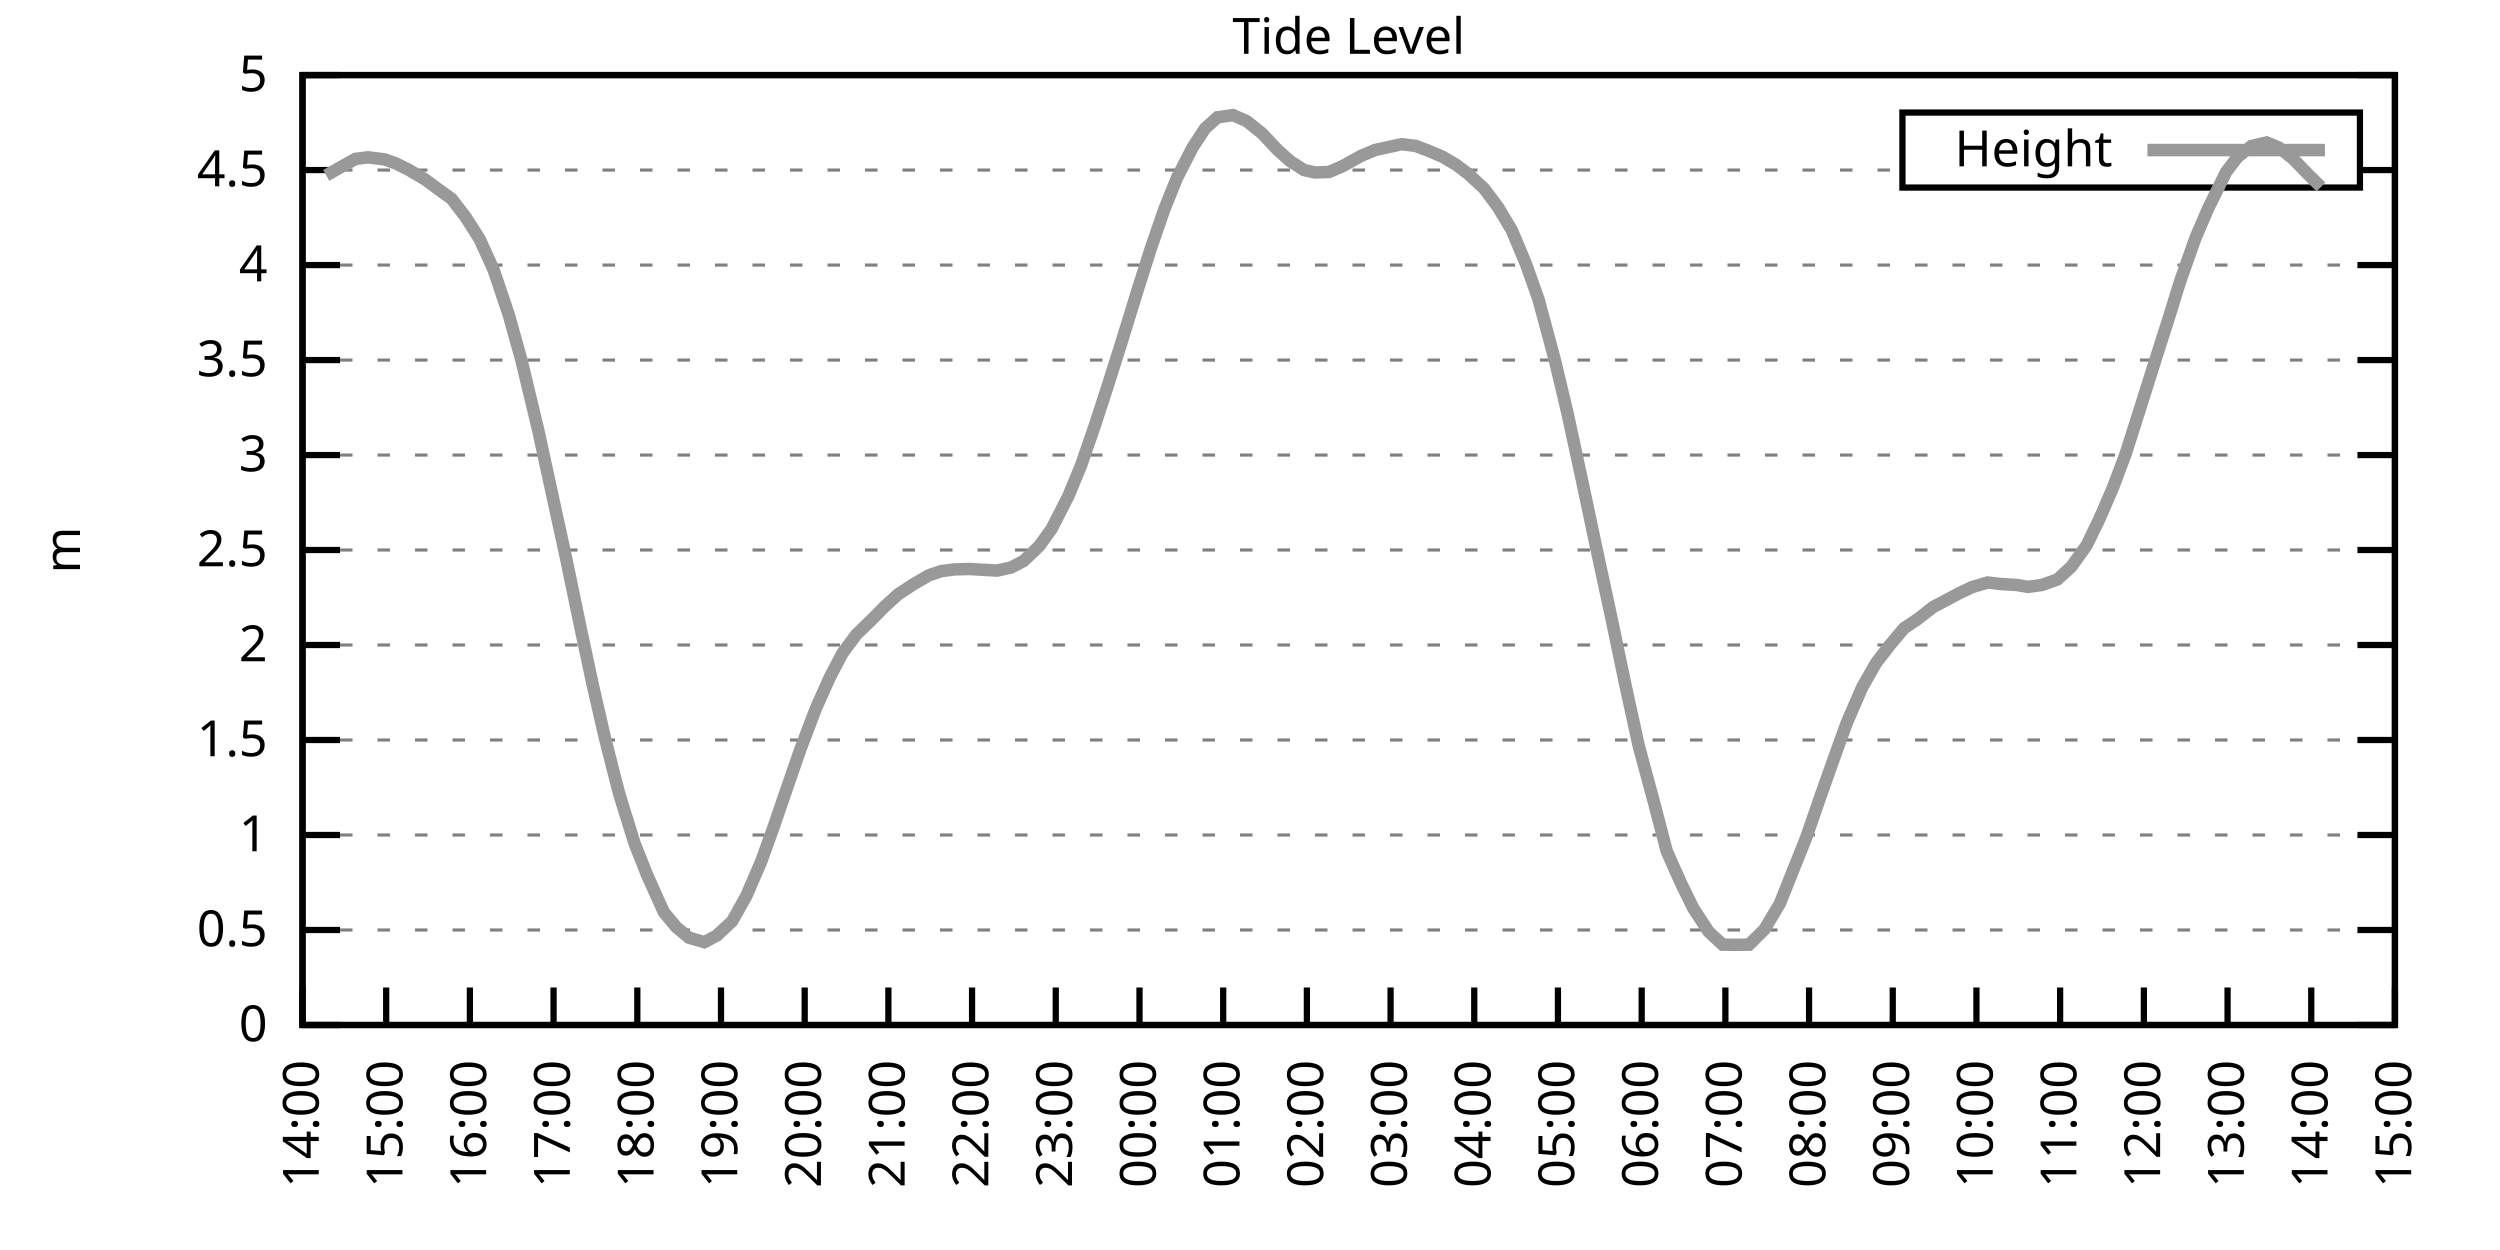
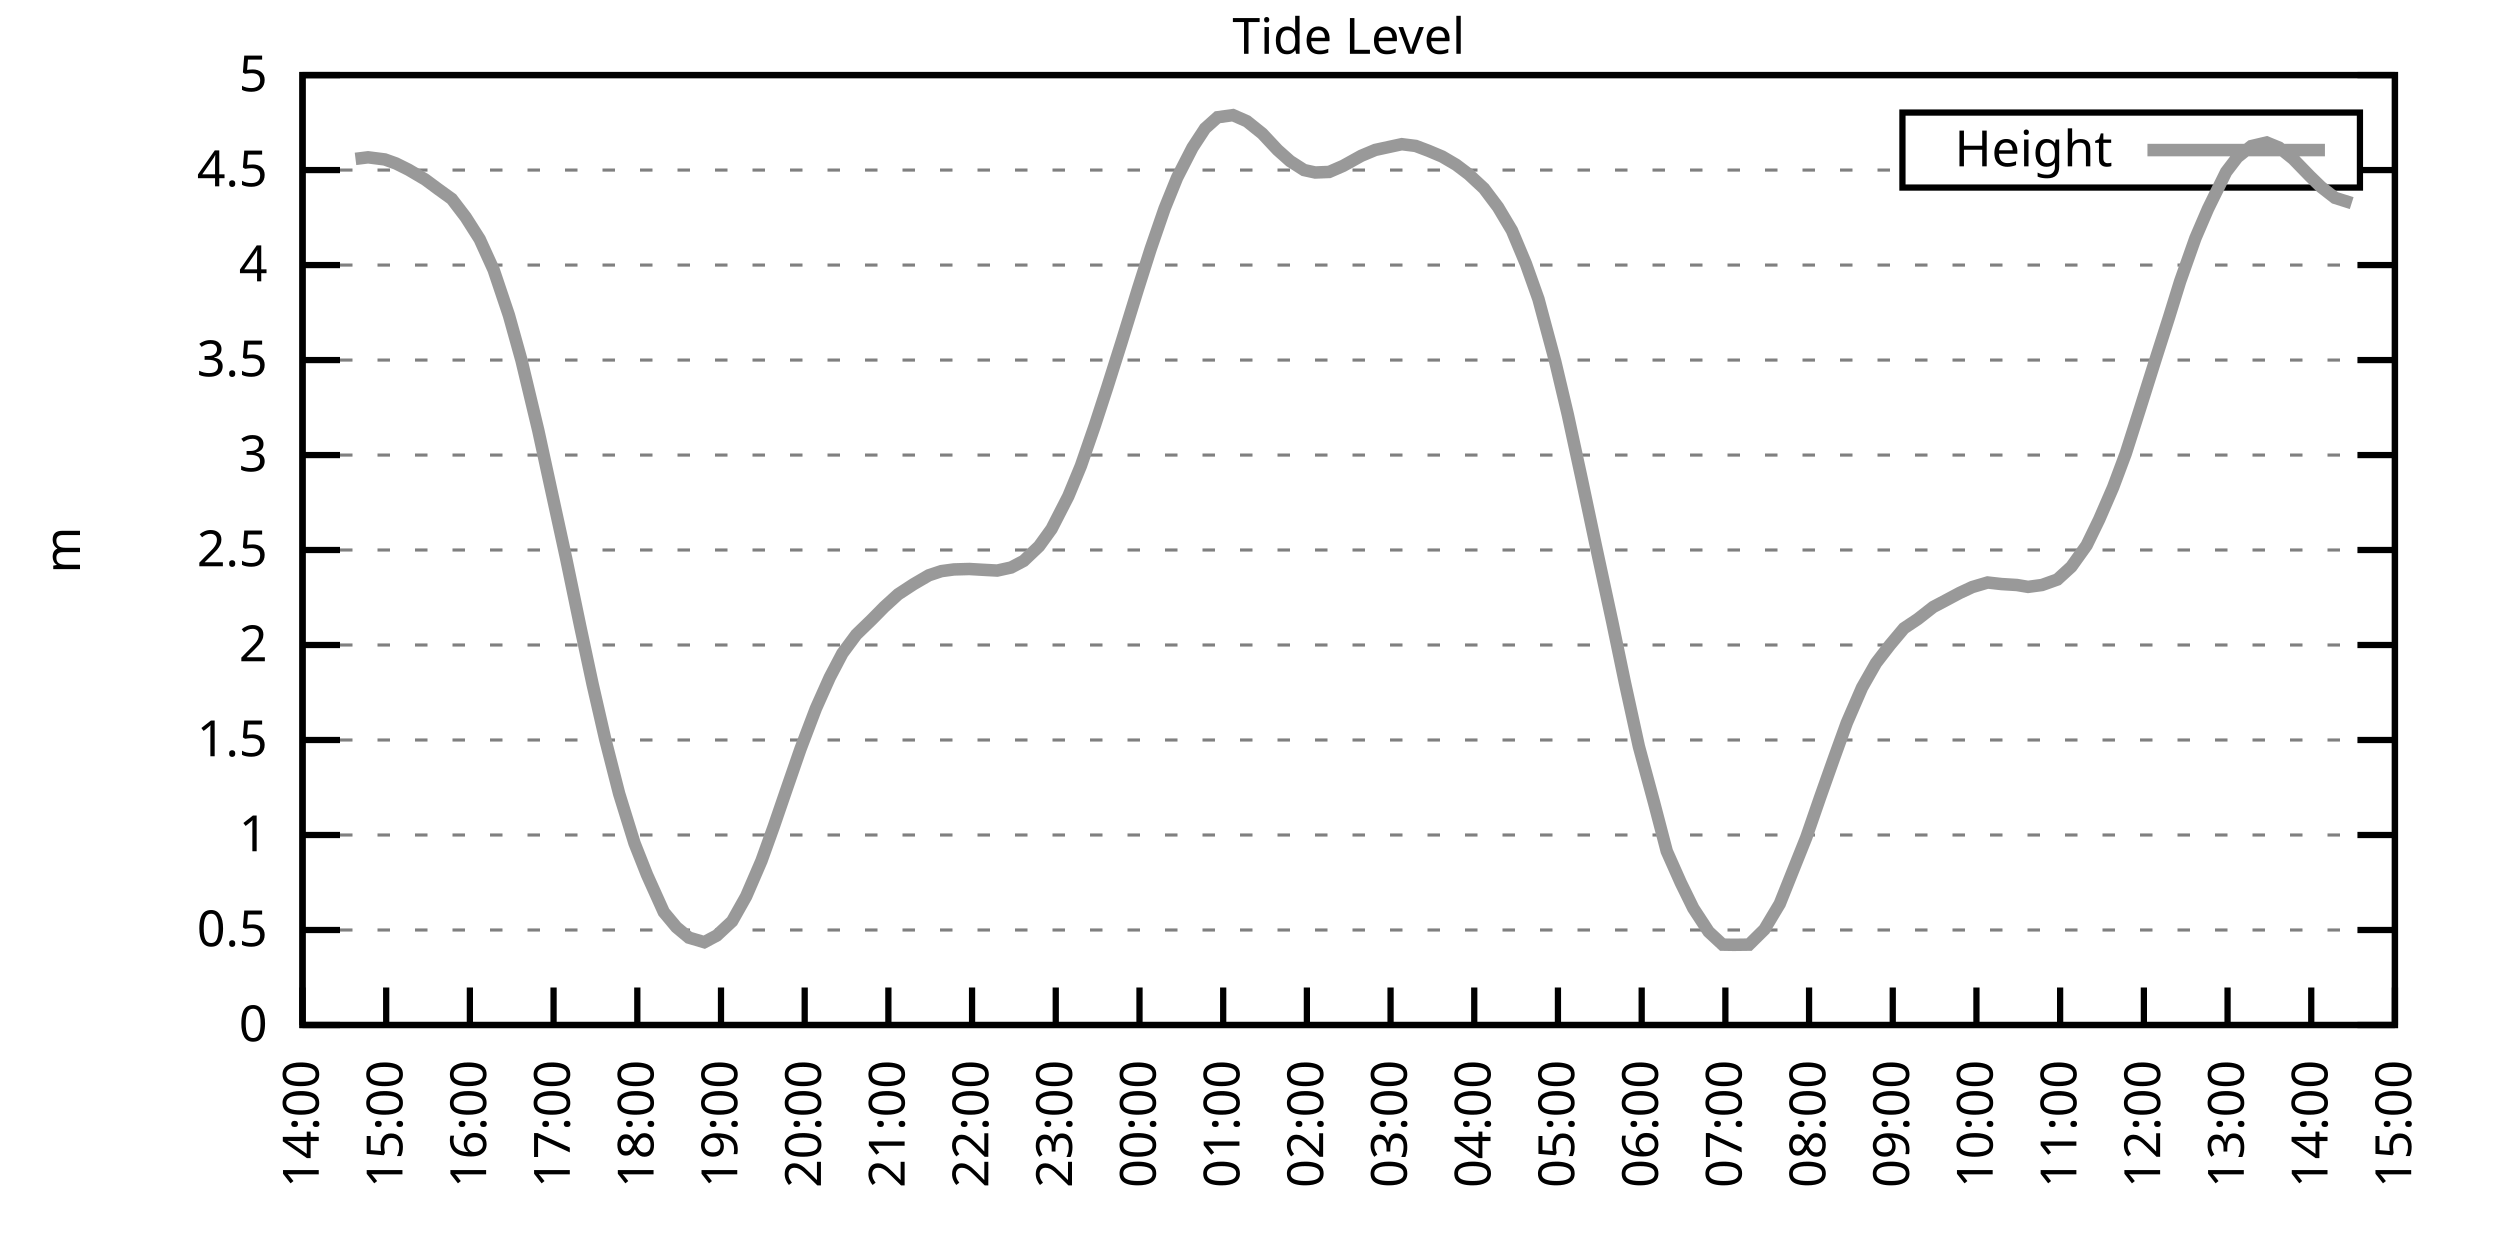
<svg xmlns="http://www.w3.org/2000/svg" xmlns:xlink="http://www.w3.org/1999/xlink" width="400" height="200" viewBox="0 0 400 200">
  <g id="gnuplot_canvas">
    <rect x="0" y="0" width="400" height="200" fill="none" />
    <defs>
      <circle id="gpDot" r="0.5" stroke-width="0.5" stroke="currentColor" />
      <path id="gpPt0" stroke-width="0.333" stroke="currentColor" d="M-1,0 h2 M0,-1 v2" />
      <path id="gpPt1" stroke-width="0.333" stroke="currentColor" d="M-1,-1 L1,1 M1,-1 L-1,1" />
      <path id="gpPt2" stroke-width="0.333" stroke="currentColor" d="M-1,0 L1,0 M0,-1 L0,1 M-1,-1 L1,1 M-1,1 L1,-1" />
      <rect id="gpPt3" stroke-width="0.333" stroke="currentColor" x="-1" y="-1" width="2" height="2" />
      <rect id="gpPt4" stroke-width="0.333" stroke="currentColor" fill="currentColor" x="-1" y="-1" width="2" height="2" />
      <circle id="gpPt5" stroke-width="0.333" stroke="currentColor" cx="0" cy="0" r="1" />
      <use xlink:href="#gpPt5" id="gpPt6" fill="currentColor" stroke="none" />
      <path id="gpPt7" stroke-width="0.333" stroke="currentColor" d="M0,-1.33 L-1.33,0.67 L1.33,0.67 z" />
      <use xlink:href="#gpPt7" id="gpPt8" fill="currentColor" stroke="none" />
      <use xlink:href="#gpPt7" id="gpPt9" stroke="currentColor" transform="rotate(180)" />
      <use xlink:href="#gpPt9" id="gpPt10" fill="currentColor" stroke="none" />
      <use xlink:href="#gpPt3" id="gpPt11" stroke="currentColor" transform="rotate(45)" />
      <use xlink:href="#gpPt11" id="gpPt12" fill="currentColor" stroke="none" />
      <path id="gpPt13" stroke-width="0.333" stroke="currentColor" d="M0,1.330 L1.265,0.411 L0.782,-1.067 L-0.782,-1.076 L-1.265,0.411 z" />
      <use xlink:href="#gpPt13" id="gpPt14" fill="currentColor" stroke="none" />
      <filter id="textbox" filterUnits="objectBoundingBox" x="0" y="0" height="1" width="1">
        <feFlood flood-color="white" flood-opacity="1" result="bgnd" />
        <feComposite in="SourceGraphic" in2="bgnd" operator="atop" />
      </filter>
      <filter id="greybox" filterUnits="objectBoundingBox" x="0" y="0" height="1" width="1">
        <feFlood flood-color="lightgrey" flood-opacity="1" result="grey" />
        <feComposite in="SourceGraphic" in2="grey" operator="atop" />
      </filter>
    </defs>
    <g fill="none" color="white" stroke="currentColor" stroke-width="1.00" stroke-linecap="butt" stroke-linejoin="miter">
</g>
    <g fill="none" color="black" stroke="currentColor" stroke-width="1.00" stroke-linecap="butt" stroke-linejoin="miter">
      <g stroke="none" shape-rendering="crispEdges">
        <polygon fill="rgb(255, 255, 255)" points="48.40,164.00 383.18,164.00 383.18,12.02 48.40,12.02 " />
      </g>
    </g>
    <g fill="none" color="black" stroke="currentColor" stroke-width="1.00" stroke-linecap="butt" stroke-linejoin="miter">
</g>
    <g fill="none" color="black" stroke="black" stroke-width="0.50" stroke-linecap="butt" stroke-linejoin="miter">
</g>
    <g fill="none" color="gray" stroke="currentColor" stroke-width="0.50" stroke-linecap="butt" stroke-linejoin="miter">
      <path stroke="gray" stroke-dasharray="2,4" class="gridline" d="M48.40,164.00 L383.19,164.00  " />
    </g>
    <g fill="none" color="gray" stroke="gray" stroke-width="1.00" stroke-linecap="butt" stroke-linejoin="miter">
</g>
    <g fill="none" color="black" stroke="currentColor" stroke-width="1.00" stroke-linecap="butt" stroke-linejoin="miter">
      <path stroke="black" d="M48.40,164.00 L54.40,164.00 M383.19,164.00 L377.19,164.00  " />
      <g transform="translate(42.80,166.60)" stroke="none" fill="black" font-family="Sans" font-size="8.00" text-anchor="end">
        <text>
          <tspan font-family="Sans"> 0</tspan>
        </text>
      </g>
    </g>
    <g fill="none" color="black" stroke="currentColor" stroke-width="1.00" stroke-linecap="butt" stroke-linejoin="miter">
</g>
    <g fill="none" color="black" stroke="black" stroke-width="0.50" stroke-linecap="butt" stroke-linejoin="miter">
</g>
    <g fill="none" color="gray" stroke="currentColor" stroke-width="0.50" stroke-linecap="butt" stroke-linejoin="miter">
      <path stroke="gray" stroke-dasharray="2,4" class="gridline" d="M48.40,148.80 L383.19,148.80  " />
    </g>
    <g fill="none" color="gray" stroke="gray" stroke-width="1.00" stroke-linecap="butt" stroke-linejoin="miter">
</g>
    <g fill="none" color="black" stroke="currentColor" stroke-width="1.00" stroke-linecap="butt" stroke-linejoin="miter">
      <path stroke="black" d="M48.40,148.80 L54.40,148.80 M383.19,148.80 L377.19,148.80  " />
      <g transform="translate(42.80,151.40)" stroke="none" fill="black" font-family="Sans" font-size="8.00" text-anchor="end">
        <text>
          <tspan font-family="Sans"> 0.5</tspan>
        </text>
      </g>
    </g>
    <g fill="none" color="black" stroke="currentColor" stroke-width="1.00" stroke-linecap="butt" stroke-linejoin="miter">
</g>
    <g fill="none" color="black" stroke="black" stroke-width="0.50" stroke-linecap="butt" stroke-linejoin="miter">
</g>
    <g fill="none" color="gray" stroke="currentColor" stroke-width="0.50" stroke-linecap="butt" stroke-linejoin="miter">
      <path stroke="gray" stroke-dasharray="2,4" class="gridline" d="M48.40,133.60 L383.19,133.60  " />
    </g>
    <g fill="none" color="gray" stroke="gray" stroke-width="1.00" stroke-linecap="butt" stroke-linejoin="miter">
</g>
    <g fill="none" color="black" stroke="currentColor" stroke-width="1.00" stroke-linecap="butt" stroke-linejoin="miter">
      <path stroke="black" d="M48.40,133.60 L54.40,133.60 M383.19,133.60 L377.19,133.60  " />
      <g transform="translate(42.80,136.20)" stroke="none" fill="black" font-family="Sans" font-size="8.00" text-anchor="end">
        <text>
          <tspan font-family="Sans"> 1</tspan>
        </text>
      </g>
    </g>
    <g fill="none" color="black" stroke="currentColor" stroke-width="1.00" stroke-linecap="butt" stroke-linejoin="miter">
</g>
    <g fill="none" color="black" stroke="black" stroke-width="0.50" stroke-linecap="butt" stroke-linejoin="miter">
</g>
    <g fill="none" color="gray" stroke="currentColor" stroke-width="0.50" stroke-linecap="butt" stroke-linejoin="miter">
      <path stroke="gray" stroke-dasharray="2,4" class="gridline" d="M48.40,118.40 L383.19,118.40  " />
    </g>
    <g fill="none" color="gray" stroke="gray" stroke-width="1.00" stroke-linecap="butt" stroke-linejoin="miter">
</g>
    <g fill="none" color="black" stroke="currentColor" stroke-width="1.00" stroke-linecap="butt" stroke-linejoin="miter">
      <path stroke="black" d="M48.40,118.40 L54.40,118.40 M383.19,118.40 L377.19,118.40  " />
      <g transform="translate(42.80,121.00)" stroke="none" fill="black" font-family="Sans" font-size="8.00" text-anchor="end">
        <text>
          <tspan font-family="Sans"> 1.5</tspan>
        </text>
      </g>
    </g>
    <g fill="none" color="black" stroke="currentColor" stroke-width="1.00" stroke-linecap="butt" stroke-linejoin="miter">
</g>
    <g fill="none" color="black" stroke="black" stroke-width="0.50" stroke-linecap="butt" stroke-linejoin="miter">
</g>
    <g fill="none" color="gray" stroke="currentColor" stroke-width="0.50" stroke-linecap="butt" stroke-linejoin="miter">
      <path stroke="gray" stroke-dasharray="2,4" class="gridline" d="M48.40,103.20 L383.19,103.20  " />
    </g>
    <g fill="none" color="gray" stroke="gray" stroke-width="1.00" stroke-linecap="butt" stroke-linejoin="miter">
</g>
    <g fill="none" color="black" stroke="currentColor" stroke-width="1.00" stroke-linecap="butt" stroke-linejoin="miter">
      <path stroke="black" d="M48.40,103.20 L54.40,103.20 M383.19,103.20 L377.19,103.20  " />
      <g transform="translate(42.80,105.80)" stroke="none" fill="black" font-family="Sans" font-size="8.00" text-anchor="end">
        <text>
          <tspan font-family="Sans"> 2</tspan>
        </text>
      </g>
    </g>
    <g fill="none" color="black" stroke="currentColor" stroke-width="1.00" stroke-linecap="butt" stroke-linejoin="miter">
</g>
    <g fill="none" color="black" stroke="black" stroke-width="0.50" stroke-linecap="butt" stroke-linejoin="miter">
</g>
    <g fill="none" color="gray" stroke="currentColor" stroke-width="0.50" stroke-linecap="butt" stroke-linejoin="miter">
      <path stroke="gray" stroke-dasharray="2,4" class="gridline" d="M48.40,88.00 L383.19,88.00  " />
    </g>
    <g fill="none" color="gray" stroke="gray" stroke-width="1.00" stroke-linecap="butt" stroke-linejoin="miter">
</g>
    <g fill="none" color="black" stroke="currentColor" stroke-width="1.00" stroke-linecap="butt" stroke-linejoin="miter">
      <path stroke="black" d="M48.40,88.00 L54.40,88.00 M383.19,88.00 L377.19,88.00  " />
      <g transform="translate(42.80,90.60)" stroke="none" fill="black" font-family="Sans" font-size="8.00" text-anchor="end">
        <text>
          <tspan font-family="Sans"> 2.5</tspan>
        </text>
      </g>
    </g>
    <g fill="none" color="black" stroke="currentColor" stroke-width="1.00" stroke-linecap="butt" stroke-linejoin="miter">
</g>
    <g fill="none" color="black" stroke="black" stroke-width="0.50" stroke-linecap="butt" stroke-linejoin="miter">
</g>
    <g fill="none" color="gray" stroke="currentColor" stroke-width="0.50" stroke-linecap="butt" stroke-linejoin="miter">
      <path stroke="gray" stroke-dasharray="2,4" class="gridline" d="M48.40,72.81 L383.19,72.81  " />
    </g>
    <g fill="none" color="gray" stroke="gray" stroke-width="1.00" stroke-linecap="butt" stroke-linejoin="miter">
</g>
    <g fill="none" color="black" stroke="currentColor" stroke-width="1.00" stroke-linecap="butt" stroke-linejoin="miter">
      <path stroke="black" d="M48.40,72.81 L54.40,72.81 M383.19,72.81 L377.19,72.81  " />
      <g transform="translate(42.80,75.41)" stroke="none" fill="black" font-family="Sans" font-size="8.00" text-anchor="end">
        <text>
          <tspan font-family="Sans"> 3</tspan>
        </text>
      </g>
    </g>
    <g fill="none" color="black" stroke="currentColor" stroke-width="1.00" stroke-linecap="butt" stroke-linejoin="miter">
</g>
    <g fill="none" color="black" stroke="black" stroke-width="0.50" stroke-linecap="butt" stroke-linejoin="miter">
</g>
    <g fill="none" color="gray" stroke="currentColor" stroke-width="0.50" stroke-linecap="butt" stroke-linejoin="miter">
      <path stroke="gray" stroke-dasharray="2,4" class="gridline" d="M48.40,57.61 L383.19,57.61  " />
    </g>
    <g fill="none" color="gray" stroke="gray" stroke-width="1.00" stroke-linecap="butt" stroke-linejoin="miter">
</g>
    <g fill="none" color="black" stroke="currentColor" stroke-width="1.00" stroke-linecap="butt" stroke-linejoin="miter">
      <path stroke="black" d="M48.40,57.61 L54.40,57.61 M383.19,57.61 L377.19,57.61  " />
      <g transform="translate(42.80,60.21)" stroke="none" fill="black" font-family="Sans" font-size="8.00" text-anchor="end">
        <text>
          <tspan font-family="Sans"> 3.5</tspan>
        </text>
      </g>
    </g>
    <g fill="none" color="black" stroke="currentColor" stroke-width="1.00" stroke-linecap="butt" stroke-linejoin="miter">
</g>
    <g fill="none" color="black" stroke="black" stroke-width="0.50" stroke-linecap="butt" stroke-linejoin="miter">
</g>
    <g fill="none" color="gray" stroke="currentColor" stroke-width="0.50" stroke-linecap="butt" stroke-linejoin="miter">
      <path stroke="gray" stroke-dasharray="2,4" class="gridline" d="M48.40,42.41 L383.19,42.41  " />
    </g>
    <g fill="none" color="gray" stroke="gray" stroke-width="1.00" stroke-linecap="butt" stroke-linejoin="miter">
</g>
    <g fill="none" color="black" stroke="currentColor" stroke-width="1.00" stroke-linecap="butt" stroke-linejoin="miter">
      <path stroke="black" d="M48.40,42.41 L54.40,42.41 M383.19,42.41 L377.19,42.41  " />
      <g transform="translate(42.80,45.01)" stroke="none" fill="black" font-family="Sans" font-size="8.00" text-anchor="end">
        <text>
          <tspan font-family="Sans"> 4</tspan>
        </text>
      </g>
    </g>
    <g fill="none" color="black" stroke="currentColor" stroke-width="1.00" stroke-linecap="butt" stroke-linejoin="miter">
</g>
    <g fill="none" color="black" stroke="black" stroke-width="0.50" stroke-linecap="butt" stroke-linejoin="miter">
</g>
    <g fill="none" color="gray" stroke="currentColor" stroke-width="0.50" stroke-linecap="butt" stroke-linejoin="miter">
      <path stroke="gray" stroke-dasharray="2,4" class="gridline" d="M48.40,27.21 L304.39,27.21 M377.59,27.21 L383.19,27.21  " />
    </g>
    <g fill="none" color="gray" stroke="gray" stroke-width="1.00" stroke-linecap="butt" stroke-linejoin="miter">
</g>
    <g fill="none" color="black" stroke="currentColor" stroke-width="1.00" stroke-linecap="butt" stroke-linejoin="miter">
      <path stroke="black" d="M48.40,27.21 L54.40,27.21 M383.19,27.21 L377.19,27.21  " />
      <g transform="translate(42.80,29.81)" stroke="none" fill="black" font-family="Sans" font-size="8.00" text-anchor="end">
        <text>
          <tspan font-family="Sans"> 4.5</tspan>
        </text>
      </g>
    </g>
    <g fill="none" color="black" stroke="currentColor" stroke-width="1.00" stroke-linecap="butt" stroke-linejoin="miter">
</g>
    <g fill="none" color="black" stroke="black" stroke-width="0.50" stroke-linecap="butt" stroke-linejoin="miter">
</g>
    <g fill="none" color="gray" stroke="currentColor" stroke-width="0.50" stroke-linecap="butt" stroke-linejoin="miter">
      <path stroke="gray" stroke-dasharray="2,4" class="gridline" d="M48.40,12.01 L383.19,12.01  " />
    </g>
    <g fill="none" color="gray" stroke="gray" stroke-width="1.00" stroke-linecap="butt" stroke-linejoin="miter">
</g>
    <g fill="none" color="black" stroke="currentColor" stroke-width="1.00" stroke-linecap="butt" stroke-linejoin="miter">
      <path stroke="black" d="M48.40,12.01 L54.40,12.01 M383.19,12.01 L377.19,12.01  " />
      <g transform="translate(42.80,14.61)" stroke="none" fill="black" font-family="Sans" font-size="8.00" text-anchor="end">
        <text>
          <tspan font-family="Sans"> 5</tspan>
        </text>
      </g>
    </g>
    <g fill="none" color="black" stroke="currentColor" stroke-width="1.00" stroke-linecap="butt" stroke-linejoin="miter">
      <path stroke="black" d="M48.40,164.00 L48.40,158.00  " />
      <g transform="translate(51.00,169.60) rotate(270.00)" stroke="none" fill="black" font-family="Sans" font-size="8.00" text-anchor="end">
        <text>
          <tspan font-family="Sans">14:00</tspan>
        </text>
      </g>
    </g>
    <g fill="none" color="black" stroke="currentColor" stroke-width="1.00" stroke-linecap="butt" stroke-linejoin="miter">
      <path stroke="black" d="M61.79,164.00 L61.79,158.00  " />
      <g transform="translate(64.39,169.60) rotate(270.00)" stroke="none" fill="black" font-family="Sans" font-size="8.00" text-anchor="end">
        <text>
          <tspan font-family="Sans">15:00</tspan>
        </text>
      </g>
    </g>
    <g fill="none" color="black" stroke="currentColor" stroke-width="1.00" stroke-linecap="butt" stroke-linejoin="miter">
      <path stroke="black" d="M75.18,164.00 L75.18,158.00  " />
      <g transform="translate(77.78,169.60) rotate(270.00)" stroke="none" fill="black" font-family="Sans" font-size="8.00" text-anchor="end">
        <text>
          <tspan font-family="Sans">16:00</tspan>
        </text>
      </g>
    </g>
    <g fill="none" color="black" stroke="currentColor" stroke-width="1.00" stroke-linecap="butt" stroke-linejoin="miter">
      <path stroke="black" d="M88.57,164.00 L88.57,158.00  " />
      <g transform="translate(91.17,169.60) rotate(270.00)" stroke="none" fill="black" font-family="Sans" font-size="8.00" text-anchor="end">
        <text>
          <tspan font-family="Sans">17:00</tspan>
        </text>
      </g>
    </g>
    <g fill="none" color="black" stroke="currentColor" stroke-width="1.00" stroke-linecap="butt" stroke-linejoin="miter">
      <path stroke="black" d="M101.97,164.00 L101.97,158.00  " />
      <g transform="translate(104.57,169.60) rotate(270.00)" stroke="none" fill="black" font-family="Sans" font-size="8.00" text-anchor="end">
        <text>
          <tspan font-family="Sans">18:00</tspan>
        </text>
      </g>
    </g>
    <g fill="none" color="black" stroke="currentColor" stroke-width="1.00" stroke-linecap="butt" stroke-linejoin="miter">
      <path stroke="black" d="M115.36,164.00 L115.36,158.00  " />
      <g transform="translate(117.96,169.60) rotate(270.00)" stroke="none" fill="black" font-family="Sans" font-size="8.00" text-anchor="end">
        <text>
          <tspan font-family="Sans">19:00</tspan>
        </text>
      </g>
    </g>
    <g fill="none" color="black" stroke="currentColor" stroke-width="1.00" stroke-linecap="butt" stroke-linejoin="miter">
      <path stroke="black" d="M128.75,164.00 L128.75,158.00  " />
      <g transform="translate(131.35,169.60) rotate(270.00)" stroke="none" fill="black" font-family="Sans" font-size="8.00" text-anchor="end">
        <text>
          <tspan font-family="Sans">20:00</tspan>
        </text>
      </g>
    </g>
    <g fill="none" color="black" stroke="currentColor" stroke-width="1.00" stroke-linecap="butt" stroke-linejoin="miter">
      <path stroke="black" d="M142.14,164.00 L142.14,158.00  " />
      <g transform="translate(144.74,169.60) rotate(270.00)" stroke="none" fill="black" font-family="Sans" font-size="8.00" text-anchor="end">
        <text>
          <tspan font-family="Sans">21:00</tspan>
        </text>
      </g>
    </g>
    <g fill="none" color="black" stroke="currentColor" stroke-width="1.00" stroke-linecap="butt" stroke-linejoin="miter">
      <path stroke="black" d="M155.53,164.00 L155.53,158.00  " />
      <g transform="translate(158.13,169.60) rotate(270.00)" stroke="none" fill="black" font-family="Sans" font-size="8.00" text-anchor="end">
        <text>
          <tspan font-family="Sans">22:00</tspan>
        </text>
      </g>
    </g>
    <g fill="none" color="black" stroke="currentColor" stroke-width="1.00" stroke-linecap="butt" stroke-linejoin="miter">
      <path stroke="black" d="M168.92,164.00 L168.92,158.00  " />
      <g transform="translate(171.52,169.60) rotate(270.00)" stroke="none" fill="black" font-family="Sans" font-size="8.00" text-anchor="end">
        <text>
          <tspan font-family="Sans">23:00</tspan>
        </text>
      </g>
    </g>
    <g fill="none" color="black" stroke="currentColor" stroke-width="1.00" stroke-linecap="butt" stroke-linejoin="miter">
      <path stroke="black" d="M182.32,164.00 L182.32,158.00  " />
      <g transform="translate(184.92,169.60) rotate(270.00)" stroke="none" fill="black" font-family="Sans" font-size="8.00" text-anchor="end">
        <text>
          <tspan font-family="Sans">00:00</tspan>
        </text>
      </g>
    </g>
    <g fill="none" color="black" stroke="currentColor" stroke-width="1.00" stroke-linecap="butt" stroke-linejoin="miter">
      <path stroke="black" d="M195.71,164.00 L195.71,158.00  " />
      <g transform="translate(198.31,169.60) rotate(270.00)" stroke="none" fill="black" font-family="Sans" font-size="8.00" text-anchor="end">
        <text>
          <tspan font-family="Sans">01:00</tspan>
        </text>
      </g>
    </g>
    <g fill="none" color="black" stroke="currentColor" stroke-width="1.00" stroke-linecap="butt" stroke-linejoin="miter">
      <path stroke="black" d="M209.10,164.00 L209.10,158.00  " />
      <g transform="translate(211.70,169.60) rotate(270.00)" stroke="none" fill="black" font-family="Sans" font-size="8.00" text-anchor="end">
        <text>
          <tspan font-family="Sans">02:00</tspan>
        </text>
      </g>
    </g>
    <g fill="none" color="black" stroke="currentColor" stroke-width="1.00" stroke-linecap="butt" stroke-linejoin="miter">
      <path stroke="black" d="M222.49,164.00 L222.49,158.00  " />
      <g transform="translate(225.09,169.60) rotate(270.00)" stroke="none" fill="black" font-family="Sans" font-size="8.00" text-anchor="end">
        <text>
          <tspan font-family="Sans">03:00</tspan>
        </text>
      </g>
    </g>
    <g fill="none" color="black" stroke="currentColor" stroke-width="1.00" stroke-linecap="butt" stroke-linejoin="miter">
      <path stroke="black" d="M235.88,164.00 L235.88,158.00  " />
      <g transform="translate(238.48,169.60) rotate(270.00)" stroke="none" fill="black" font-family="Sans" font-size="8.00" text-anchor="end">
        <text>
          <tspan font-family="Sans">04:00</tspan>
        </text>
      </g>
    </g>
    <g fill="none" color="black" stroke="currentColor" stroke-width="1.00" stroke-linecap="butt" stroke-linejoin="miter">
      <path stroke="black" d="M249.27,164.00 L249.27,158.00  " />
      <g transform="translate(251.87,169.60) rotate(270.00)" stroke="none" fill="black" font-family="Sans" font-size="8.00" text-anchor="end">
        <text>
          <tspan font-family="Sans">05:00</tspan>
        </text>
      </g>
    </g>
    <g fill="none" color="black" stroke="currentColor" stroke-width="1.00" stroke-linecap="butt" stroke-linejoin="miter">
      <path stroke="black" d="M262.67,164.00 L262.67,158.00  " />
      <g transform="translate(265.27,169.60) rotate(270.00)" stroke="none" fill="black" font-family="Sans" font-size="8.00" text-anchor="end">
        <text>
          <tspan font-family="Sans">06:00</tspan>
        </text>
      </g>
    </g>
    <g fill="none" color="black" stroke="currentColor" stroke-width="1.00" stroke-linecap="butt" stroke-linejoin="miter">
      <path stroke="black" d="M276.06,164.00 L276.06,158.00  " />
      <g transform="translate(278.66,169.60) rotate(270.00)" stroke="none" fill="black" font-family="Sans" font-size="8.00" text-anchor="end">
        <text>
          <tspan font-family="Sans">07:00</tspan>
        </text>
      </g>
    </g>
    <g fill="none" color="black" stroke="currentColor" stroke-width="1.00" stroke-linecap="butt" stroke-linejoin="miter">
      <path stroke="black" d="M289.45,164.00 L289.45,158.00  " />
      <g transform="translate(292.05,169.60) rotate(270.00)" stroke="none" fill="black" font-family="Sans" font-size="8.00" text-anchor="end">
        <text>
          <tspan font-family="Sans">08:00</tspan>
        </text>
      </g>
    </g>
    <g fill="none" color="black" stroke="currentColor" stroke-width="1.00" stroke-linecap="butt" stroke-linejoin="miter">
      <path stroke="black" d="M302.84,164.00 L302.84,158.00  " />
      <g transform="translate(305.44,169.60) rotate(270.00)" stroke="none" fill="black" font-family="Sans" font-size="8.00" text-anchor="end">
        <text>
          <tspan font-family="Sans">09:00</tspan>
        </text>
      </g>
    </g>
    <g fill="none" color="black" stroke="currentColor" stroke-width="1.00" stroke-linecap="butt" stroke-linejoin="miter">
      <path stroke="black" d="M316.23,164.00 L316.23,158.00  " />
      <g transform="translate(318.83,169.60) rotate(270.00)" stroke="none" fill="black" font-family="Sans" font-size="8.00" text-anchor="end">
        <text>
          <tspan font-family="Sans">10:00</tspan>
        </text>
      </g>
    </g>
    <g fill="none" color="black" stroke="currentColor" stroke-width="1.00" stroke-linecap="butt" stroke-linejoin="miter">
      <path stroke="black" d="M329.62,164.00 L329.62,158.00  " />
      <g transform="translate(332.22,169.60) rotate(270.00)" stroke="none" fill="black" font-family="Sans" font-size="8.00" text-anchor="end">
        <text>
          <tspan font-family="Sans">11:00</tspan>
        </text>
      </g>
    </g>
    <g fill="none" color="black" stroke="currentColor" stroke-width="1.00" stroke-linecap="butt" stroke-linejoin="miter">
      <path stroke="black" d="M343.02,164.00 L343.02,158.00  " />
      <g transform="translate(345.62,169.60) rotate(270.00)" stroke="none" fill="black" font-family="Sans" font-size="8.00" text-anchor="end">
        <text>
          <tspan font-family="Sans">12:00</tspan>
        </text>
      </g>
    </g>
    <g fill="none" color="black" stroke="currentColor" stroke-width="1.00" stroke-linecap="butt" stroke-linejoin="miter">
      <path stroke="black" d="M356.41,164.00 L356.41,158.00  " />
      <g transform="translate(359.01,169.60) rotate(270.00)" stroke="none" fill="black" font-family="Sans" font-size="8.00" text-anchor="end">
        <text>
          <tspan font-family="Sans">13:00</tspan>
        </text>
      </g>
    </g>
    <g fill="none" color="black" stroke="currentColor" stroke-width="1.00" stroke-linecap="butt" stroke-linejoin="miter">
      <path stroke="black" d="M369.80,164.00 L369.80,158.00  " />
      <g transform="translate(372.40,169.60) rotate(270.00)" stroke="none" fill="black" font-family="Sans" font-size="8.00" text-anchor="end">
        <text>
          <tspan font-family="Sans">14:00</tspan>
        </text>
      </g>
    </g>
    <g fill="none" color="black" stroke="currentColor" stroke-width="1.00" stroke-linecap="butt" stroke-linejoin="miter">
      <path stroke="black" d="M383.19,164.00 L383.19,158.00  " />
      <g transform="translate(385.79,169.60) rotate(270.00)" stroke="none" fill="black" font-family="Sans" font-size="8.00" text-anchor="end">
        <text>
          <tspan font-family="Sans">15:00</tspan>
        </text>
      </g>
    </g>
    <g fill="none" color="black" stroke="currentColor" stroke-width="1.00" stroke-linecap="butt" stroke-linejoin="miter">
</g>
    <g fill="none" color="black" stroke="currentColor" stroke-width="1.00" stroke-linecap="butt" stroke-linejoin="miter">
      <path stroke="black" d="M48.40,12.01 L48.40,164.00 L383.19,164.00 L383.19,12.01 L48.40,12.01 Z  " />
    </g>
    <g fill="none" color="black" stroke="currentColor" stroke-width="1.00" stroke-linecap="butt" stroke-linejoin="miter">
</g>
    <g fill="none" color="black" stroke="currentColor" stroke-width="1.00" stroke-linecap="butt" stroke-linejoin="miter">
      <path stroke="black" d="M304.39,30.01 L304.39,18.01 L377.59,18.01 L377.59,30.01 L304.39,30.01 Z  " />
    </g>
    <g id="Tide_level_plot_1">
      <g fill="none" color="white" stroke="black" stroke-width="2.00" stroke-linecap="butt" stroke-linejoin="miter">
</g>
      <g fill="none" color="black" stroke="currentColor" stroke-width="2.00" stroke-linecap="butt" stroke-linejoin="miter">
        <g transform="translate(337.99,26.61)" stroke="none" fill="black" font-family="Sans" font-size="8.00" text-anchor="end">
          <text>
            <tspan font-family="Sans">Height</tspan>
          </text>
        </g>
      </g>
      <g fill="none" color="black" stroke="currentColor" stroke-width="2.00" stroke-linecap="butt" stroke-linejoin="miter">
-         <path stroke="rgb(153, 153, 153)" d="M343.59,24.01 L371.99,24.01 M52.19,28.06 L54.87,26.54 L56.88,25.42 L58.89,25.17 L61.57,25.51 L63.35,26.15   L65.36,27.15 L68.04,28.73 L70.05,30.22 L72.28,31.83 L74.51,34.75 L76.75,38.27 L78.98,43.17 L81.43,50.46   L83.44,57.67 L86.12,68.85 L88.13,78.10 L90.58,89.34 L92.82,100.13 L94.82,109.50 L96.83,118.25 L99.06,126.98   L101.52,134.91 L103.53,139.99 L106.21,145.94 L108.22,148.35 L110.22,150.02 L112.68,150.75 L114.69,149.68 L117.14,147.40   L119.38,143.42 L121.83,137.74 L123.84,132.14 L125.85,126.28 L128.08,119.83 L130.54,113.36 L132.77,108.37 L134.78,104.54   L137.01,101.53 L139.46,99.16 L141.47,97.12 L143.70,95.09 L146.16,93.48 L148.61,92.05 L150.62,91.38 L152.63,91.11   L155.09,91.04 L157.32,91.17 L159.55,91.29 L161.78,90.80 L163.79,89.74 L166.25,87.40 L168.25,84.63 L170.93,79.40   L172.94,74.54 L175.17,68.09 L177.18,61.92 L179.41,54.87 L182.09,46.18 L184.10,39.85 L186.33,33.38 L188.34,28.42   L190.80,23.62 L192.81,20.55 L194.81,18.76 L197.27,18.42 L199.50,19.40 L201.96,21.37 L204.41,23.99 L206.42,25.78   L208.65,27.21 L210.44,27.60 L212.67,27.51 L214.90,26.54 L217.80,24.93 L220.04,23.99 L224.28,23.07 L226.51,23.35   L228.52,24.11 L230.75,25.05 L232.98,26.36 L234.99,27.88 L237.44,30.16 L239.68,33.14 L241.91,36.88 L244.14,42.20   L246.15,47.85 L248.83,57.82 L250.84,66.30 L253.07,76.61 L255.30,87.15 L257.98,99.59 L259.99,109.25 L262.22,119.44   L264.67,128.50 L266.68,136.19 L268.92,141.23 L270.92,145.31 L273.38,149.07 L275.61,151.14 L277.40,151.17 L279.85,151.14   L282.31,148.71 L284.76,144.61 L289.00,134.00 L291.23,127.55 L293.47,121.23 L295.48,115.67 L297.93,110.01 L300.16,106.09   L302.39,103.20 L304.63,100.53 L306.86,99.04 L309.31,97.12 L311.32,96.06 L313.55,94.87 L315.56,93.93 L318.02,93.20   L320.25,93.45 L322.70,93.60 L324.49,93.90 L326.72,93.60 L329.18,92.72 L331.41,90.68 L333.86,87.25 L335.87,83.11   L338.10,77.97 L340.11,72.59 L342.35,65.57 L344.80,57.79 L347.03,50.80 L348.82,45.02 L351.27,38.09 L353.28,33.41   L356.18,27.51 L357.97,25.17 L360.20,23.38 L362.66,22.80 L364.66,23.62 L366.90,25.42 L369.58,28.18 L371.36,29.91    " />
+         <path stroke="rgb(153, 153, 153)" d="M343.59,24.01 L371.99,24.01 M56.88,25.42 L58.89,25.17 L61.57,25.51 L63.35,26.15 L65.36,27.15 L68.04,28.73   L70.05,30.22 L72.28,31.83 L74.51,34.75 L76.75,38.27 L78.98,43.17 L81.43,50.46 L83.44,57.67 L86.12,68.85   L88.13,78.10 L90.58,89.34 L92.82,100.13 L94.82,109.50 L96.83,118.25 L99.06,126.98 L101.52,134.91 L103.53,139.99   L106.21,145.94 L108.22,148.35 L110.22,150.02 L112.68,150.75 L114.69,149.68 L117.14,147.40 L119.38,143.42 L121.83,137.74   L123.84,132.14 L125.85,126.28 L128.08,119.83 L130.54,113.36 L132.77,108.37 L134.78,104.54 L137.01,101.53 L139.46,99.16   L141.47,97.12 L143.70,95.09 L146.16,93.48 L148.61,92.05 L150.62,91.38 L152.63,91.11 L155.09,91.04 L157.32,91.17   L159.55,91.29 L161.78,90.80 L163.79,89.74 L166.25,87.40 L168.25,84.63 L170.93,79.40 L172.94,74.54 L175.17,68.09   L177.18,61.92 L179.41,54.87 L182.09,46.18 L184.10,39.85 L186.33,33.38 L188.34,28.42 L190.80,23.62 L192.81,20.55   L194.81,18.76 L197.27,18.42 L199.50,19.40 L201.96,21.37 L204.41,23.99 L206.42,25.78 L208.65,27.21 L210.44,27.60   L212.67,27.51 L214.90,26.54 L217.80,24.93 L220.04,23.99 L224.28,23.07 L226.51,23.35 L228.52,24.11 L230.75,25.05   L232.98,26.36 L234.99,27.88 L237.44,30.16 L239.68,33.14 L241.91,36.88 L244.14,42.20 L246.15,47.85 L248.83,57.82   L250.84,66.30 L253.07,76.61 L255.30,87.15 L257.98,99.59 L259.99,109.25 L262.22,119.44 L264.67,128.50 L266.68,136.19   L268.92,141.23 L270.92,145.31 L273.38,149.07 L275.61,151.14 L277.40,151.17 L279.85,151.14 L282.31,148.71 L284.76,144.61   L289.00,134.00 L291.23,127.55 L293.47,121.23 L295.48,115.67 L297.93,110.01 L300.16,106.09 L302.39,103.20 L304.63,100.53   L306.86,99.04 L309.31,97.12 L311.32,96.06 L313.55,94.87 L315.56,93.93 L318.02,93.20 L320.25,93.45 L322.70,93.60   L324.49,93.90 L326.72,93.60 L329.18,92.72 L331.41,90.68 L333.86,87.25 L335.87,83.11 L338.10,77.97 L340.11,72.59   L342.35,65.57 L344.80,57.79 L347.03,50.80 L348.82,45.02 L351.27,38.09 L353.28,33.41 L356.18,27.51 L357.97,25.17   L360.20,23.38 L362.66,22.80 L364.66,23.62 L366.90,25.42 L369.58,28.18 L371.36,29.91 L373.59,31.65 L376.27,32.50    " />
      </g>
    </g>
    <g fill="none" color="black" stroke="currentColor" stroke-width="2.00" stroke-linecap="butt" stroke-linejoin="miter">
</g>
    <g fill="none" color="black" stroke="black" stroke-width="1.00" stroke-linecap="butt" stroke-linejoin="miter">
</g>
    <g fill="none" color="black" stroke="currentColor" stroke-width="1.00" stroke-linecap="butt" stroke-linejoin="miter">
      <path stroke="black" d="M48.40,12.01 L48.40,164.00 L383.19,164.00 L383.19,12.01 L48.40,12.01 Z  " />
      <g transform="translate(12.80,88.01) rotate(270.00)" stroke="none" fill="black" font-family="Sans" font-size="8.00" text-anchor="middle">
        <text>
          <tspan font-family="Sans">m</tspan>
        </text>
      </g>
    </g>
    <g fill="none" color="black" stroke="currentColor" stroke-width="1.00" stroke-linecap="butt" stroke-linejoin="miter">
</g>
    <g fill="none" color="black" stroke="currentColor" stroke-width="1.00" stroke-linecap="butt" stroke-linejoin="miter">
      <g transform="translate(215.79,8.61)" stroke="none" fill="black" font-family="Sans" font-size="8.00" text-anchor="middle">
        <text>
          <tspan font-family="Sans">Tide Level</tspan>
        </text>
      </g>
    </g>
    <g fill="none" color="black" stroke="currentColor" stroke-width="1.00" stroke-linecap="butt" stroke-linejoin="miter">
</g>
  </g>
</svg>
